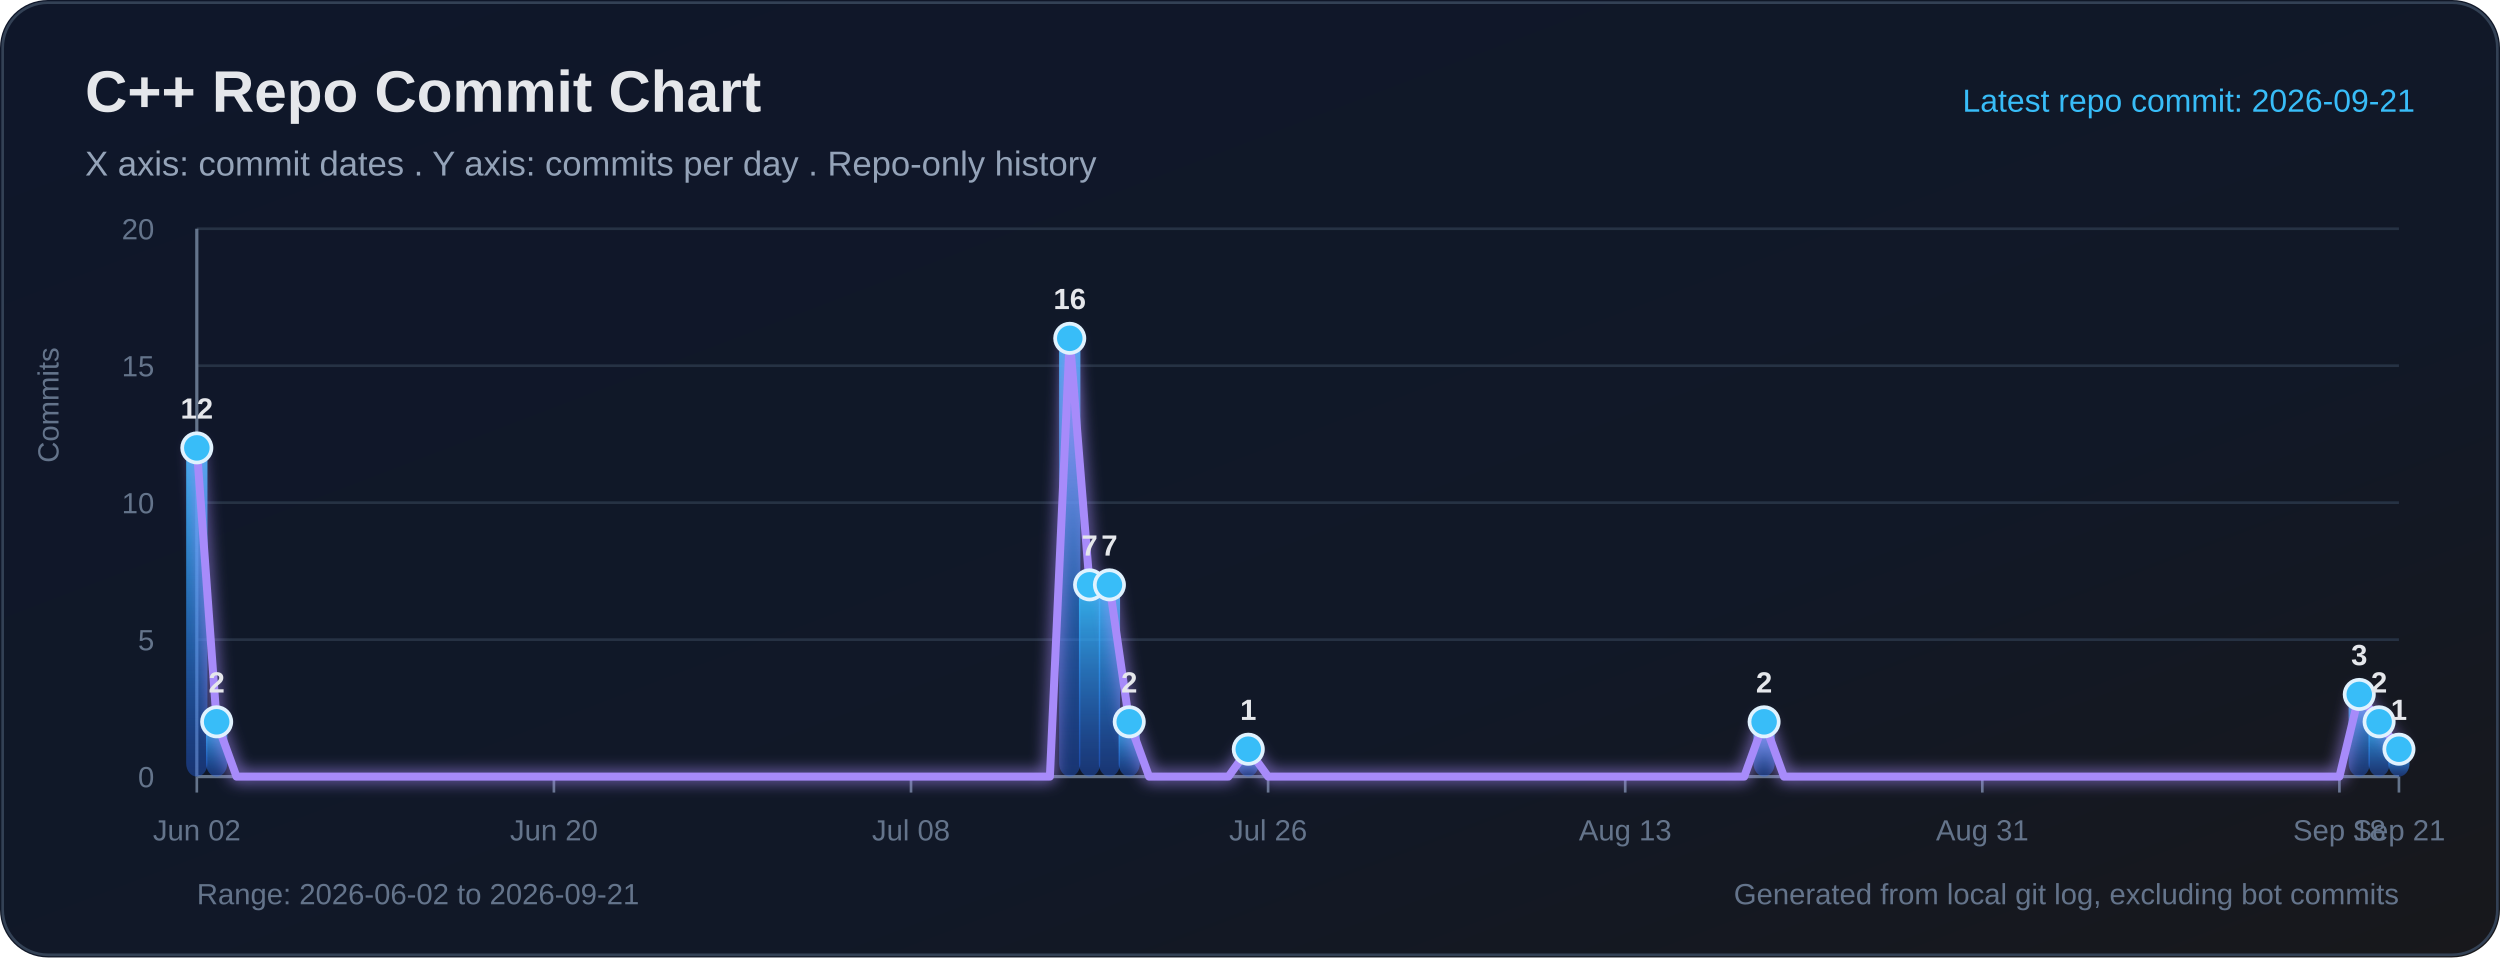
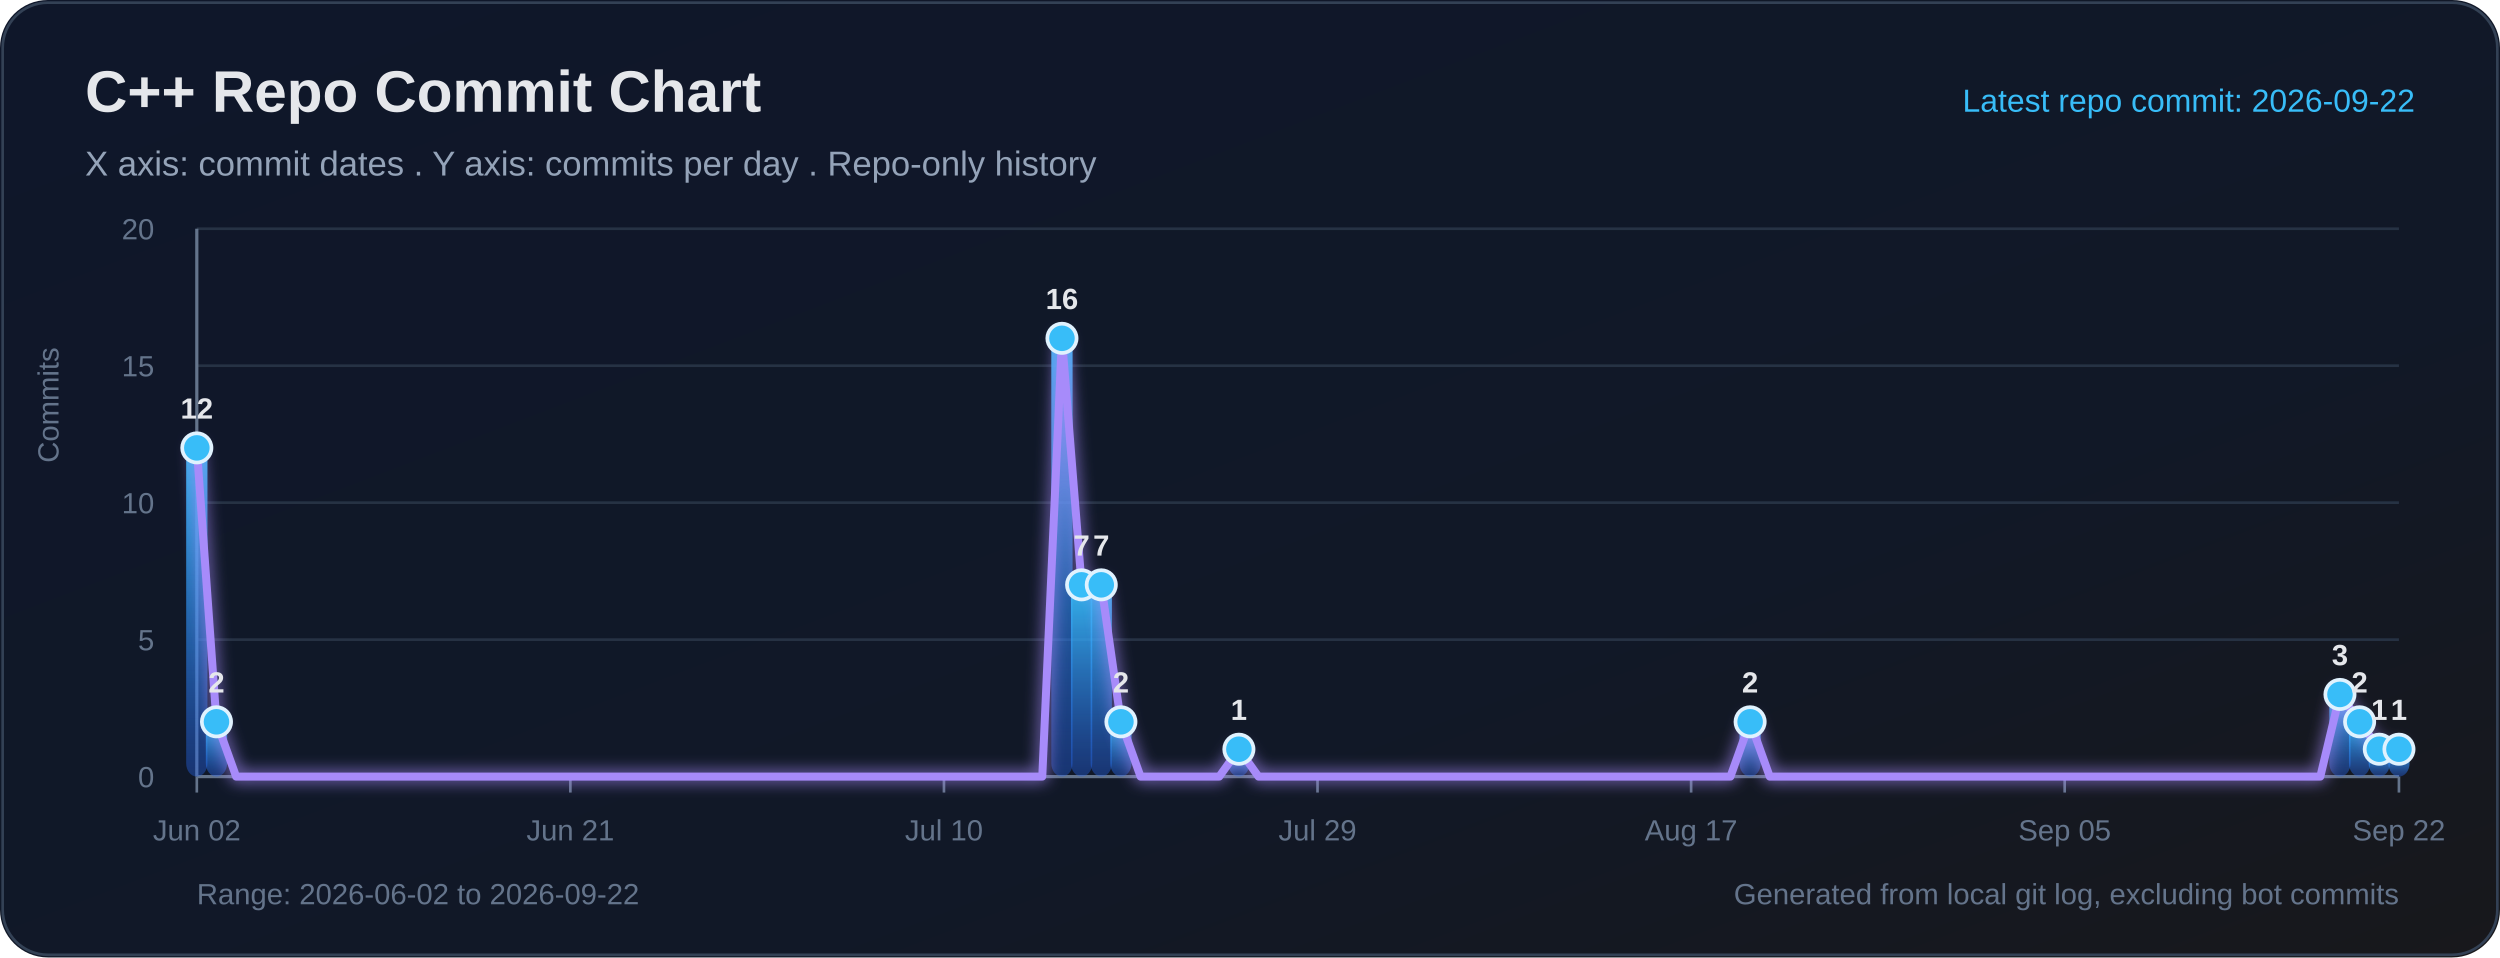
<svg xmlns="http://www.w3.org/2000/svg" width="940" height="360" viewBox="0 0 940 360" role="img" aria-labelledby="title desc">
  <defs>
    <linearGradient id="bg" x1="0" y1="0" x2="1" y2="1">
      <stop offset="0%" stop-color="#0f172a" />
      <stop offset="65%" stop-color="#111827" />
      <stop offset="100%" stop-color="#18181b" />
    </linearGradient>
    <linearGradient id="bar" x1="0" y1="0" x2="0" y2="1">
      <stop offset="0%" stop-color="#38bdf8" stop-opacity="0.95" />
      <stop offset="100%" stop-color="#2563eb" stop-opacity="0.38" />
    </linearGradient>
    <filter id="softGlow" x="-30%" y="-30%" width="160%" height="160%">
      <feGaussianBlur stdDeviation="3" result="blur" />
      <feMerge>
        <feMergeNode in="blur" />
        <feMergeNode in="SourceGraphic" />
      </feMerge>
    </filter>
  </defs>
  <rect width="100%" height="100%" rx="18" fill="url(#bg)" />
  <rect x="1" y="1" width="938" height="358" rx="17" fill="none" stroke="#334155" stroke-width="1" />
  <text x="32" y="42" fill="#e5e7eb" font-size="22" font-family="Segoe UI, Arial, sans-serif" font-weight="700">C++ Repo Commit Chart</text>
  <text x="32" y="66" fill="#94a3b8" font-size="13" font-family="Segoe UI, Arial, sans-serif">X axis: commit dates . Y axis: commits per day . Repo-only history</text>
-   <text x="908" y="42" text-anchor="end" fill="#38bdf8" font-size="12" font-family="Segoe UI, Arial, sans-serif">Latest repo commit: 2026-09-21</text>
+   <text x="908" y="42" text-anchor="end" fill="#38bdf8" font-size="12" font-family="Segoe UI, Arial, sans-serif">Latest repo commit: 2026-09-22</text>
  <line x1="74" y1="292.00" x2="902" y2="292.00" stroke="#263244" stroke-width="1" />
  <text x="58" y="296.00" text-anchor="end" fill="#64748b" font-size="11" font-family="Segoe UI, Arial, sans-serif">0</text>
  <line x1="74" y1="240.50" x2="902" y2="240.50" stroke="#263244" stroke-width="1" />
  <text x="58" y="244.50" text-anchor="end" fill="#64748b" font-size="11" font-family="Segoe UI, Arial, sans-serif">5</text>
  <line x1="74" y1="189.00" x2="902" y2="189.00" stroke="#263244" stroke-width="1" />
  <text x="58" y="193.00" text-anchor="end" fill="#64748b" font-size="11" font-family="Segoe UI, Arial, sans-serif">10</text>
  <line x1="74" y1="137.50" x2="902" y2="137.50" stroke="#263244" stroke-width="1" />
  <text x="58" y="141.50" text-anchor="end" fill="#64748b" font-size="11" font-family="Segoe UI, Arial, sans-serif">15</text>
  <line x1="74" y1="86.00" x2="902" y2="86.00" stroke="#263244" stroke-width="1" />
  <text x="58" y="90.00" text-anchor="end" fill="#64748b" font-size="11" font-family="Segoe UI, Arial, sans-serif">20</text>
  <line x1="74" y1="86" x2="74" y2="292" stroke="#64748b" stroke-width="1.2" />
  <line x1="74" y1="292" x2="902" y2="292" stroke="#64748b" stroke-width="1.2" />
  <text x="22" y="174" transform="rotate(-90 22 174)" fill="#64748b" font-size="11" font-family="Segoe UI, Arial, sans-serif">Commits</text>
  <line x1="74.00" y1="292" x2="74.00" y2="298" stroke="#64748b" stroke-width="1" />
  <text x="74.00" y="316" text-anchor="middle" fill="#64748b" font-size="11" font-family="Segoe UI, Arial, sans-serif">Jun 02</text>
-   <line x1="208.27" y1="292" x2="208.27" y2="298" stroke="#64748b" stroke-width="1" />
-   <text x="208.27" y="316" text-anchor="middle" fill="#64748b" font-size="11" font-family="Segoe UI, Arial, sans-serif">Jun 20</text>
-   <line x1="342.54" y1="292" x2="342.54" y2="298" stroke="#64748b" stroke-width="1" />
-   <text x="342.54" y="316" text-anchor="middle" fill="#64748b" font-size="11" font-family="Segoe UI, Arial, sans-serif">Jul 08</text>
-   <line x1="476.81" y1="292" x2="476.81" y2="298" stroke="#64748b" stroke-width="1" />
-   <text x="476.81" y="316" text-anchor="middle" fill="#64748b" font-size="11" font-family="Segoe UI, Arial, sans-serif">Jul 26</text>
-   <line x1="611.08" y1="292" x2="611.08" y2="298" stroke="#64748b" stroke-width="1" />
-   <text x="611.08" y="316" text-anchor="middle" fill="#64748b" font-size="11" font-family="Segoe UI, Arial, sans-serif">Aug 13</text>
-   <line x1="745.35" y1="292" x2="745.35" y2="298" stroke="#64748b" stroke-width="1" />
-   <text x="745.35" y="316" text-anchor="middle" fill="#64748b" font-size="11" font-family="Segoe UI, Arial, sans-serif">Aug 31</text>
-   <line x1="879.62" y1="292" x2="879.62" y2="298" stroke="#64748b" stroke-width="1" />
-   <text x="879.62" y="316" text-anchor="middle" fill="#64748b" font-size="11" font-family="Segoe UI, Arial, sans-serif">Sep 18</text>
+   <line x1="214.46" y1="292" x2="214.46" y2="298" stroke="#64748b" stroke-width="1" />
+   <text x="214.46" y="316" text-anchor="middle" fill="#64748b" font-size="11" font-family="Segoe UI, Arial, sans-serif">Jun 21</text>
+   <line x1="354.93" y1="292" x2="354.93" y2="298" stroke="#64748b" stroke-width="1" />
+   <text x="354.93" y="316" text-anchor="middle" fill="#64748b" font-size="11" font-family="Segoe UI, Arial, sans-serif">Jul 10</text>
+   <line x1="495.39" y1="292" x2="495.39" y2="298" stroke="#64748b" stroke-width="1" />
+   <text x="495.39" y="316" text-anchor="middle" fill="#64748b" font-size="11" font-family="Segoe UI, Arial, sans-serif">Jul 29</text>
+   <line x1="635.86" y1="292" x2="635.86" y2="298" stroke="#64748b" stroke-width="1" />
+   <text x="635.86" y="316" text-anchor="middle" fill="#64748b" font-size="11" font-family="Segoe UI, Arial, sans-serif">Aug 17</text>
+   <line x1="776.32" y1="292" x2="776.32" y2="298" stroke="#64748b" stroke-width="1" />
+   <text x="776.32" y="316" text-anchor="middle" fill="#64748b" font-size="11" font-family="Segoe UI, Arial, sans-serif">Sep 05</text>
  <line x1="902.00" y1="292" x2="902.00" y2="298" stroke="#64748b" stroke-width="1" />
-   <text x="902.00" y="316" text-anchor="middle" fill="#64748b" font-size="11" font-family="Segoe UI, Arial, sans-serif">Sep 21</text>
+   <text x="902.00" y="316" text-anchor="middle" fill="#64748b" font-size="11" font-family="Segoe UI, Arial, sans-serif">Sep 22</text>
  <rect x="70.00" y="168.40" width="8.00" height="123.60" rx="5" fill="url(#bar)">
</rect>
-   <rect x="77.46" y="271.40" width="8.00" height="20.60" rx="5" fill="url(#bar)">
+   <rect x="77.39" y="271.40" width="8.00" height="20.60" rx="5" fill="url(#bar)">
</rect>
-   <rect x="398.22" y="127.20" width="8.00" height="164.80" rx="5" fill="url(#bar)">
+   <rect x="395.29" y="127.20" width="8.00" height="164.80" rx="5" fill="url(#bar)">
</rect>
-   <rect x="405.68" y="219.90" width="8.00" height="72.10" rx="5" fill="url(#bar)">
+   <rect x="402.68" y="219.90" width="8.00" height="72.10" rx="5" fill="url(#bar)">
</rect>
-   <rect x="413.14" y="219.90" width="8.00" height="72.10" rx="5" fill="url(#bar)">
+   <rect x="410.07" y="219.90" width="8.00" height="72.10" rx="5" fill="url(#bar)">
</rect>
-   <rect x="420.59" y="271.40" width="8.00" height="20.60" rx="5" fill="url(#bar)">
+   <rect x="417.46" y="271.40" width="8.00" height="20.60" rx="5" fill="url(#bar)">
</rect>
-   <rect x="465.35" y="281.70" width="8.00" height="10.30" rx="5" fill="url(#bar)">
+   <rect x="461.82" y="281.70" width="8.00" height="10.30" rx="5" fill="url(#bar)">
</rect>
-   <rect x="659.30" y="271.40" width="8.00" height="20.60" rx="5" fill="url(#bar)">
+   <rect x="654.04" y="271.40" width="8.00" height="20.60" rx="5" fill="url(#bar)">
</rect>
-   <rect x="883.08" y="261.10" width="8.00" height="30.90" rx="5" fill="url(#bar)">
+   <rect x="875.82" y="261.10" width="8.00" height="30.90" rx="5" fill="url(#bar)">
</rect>
-   <rect x="890.54" y="271.40" width="8.00" height="20.60" rx="5" fill="url(#bar)">
+   <rect x="883.21" y="271.40" width="8.00" height="20.60" rx="5" fill="url(#bar)">
+ </rect>
+   <rect x="890.61" y="281.70" width="8.00" height="10.30" rx="5" fill="url(#bar)">
</rect>
  <rect x="898.00" y="281.70" width="8.00" height="10.30" rx="5" fill="url(#bar)">
</rect>
-   <polyline fill="none" stroke="#a78bfa" stroke-width="3" stroke-linecap="round" stroke-linejoin="round" points="74.00,168.40 81.46,271.40 88.92,292.00 96.38,292.00 103.84,292.00 111.30,292.00 118.76,292.00 126.22,292.00 133.68,292.00 141.14,292.00 148.59,292.00 156.05,292.00 163.51,292.00 170.97,292.00 178.43,292.00 185.89,292.00 193.35,292.00 200.81,292.00 208.27,292.00 215.73,292.00 223.19,292.00 230.65,292.00 238.11,292.00 245.57,292.00 253.03,292.00 260.49,292.00 267.95,292.00 275.41,292.00 282.86,292.00 290.32,292.00 297.78,292.00 305.24,292.00 312.70,292.00 320.16,292.00 327.62,292.00 335.08,292.00 342.54,292.00 350.00,292.00 357.46,292.00 364.92,292.00 372.38,292.00 379.84,292.00 387.30,292.00 394.76,292.00 402.22,127.20 409.68,219.90 417.14,219.90 424.59,271.40 432.05,292.00 439.51,292.00 446.97,292.00 454.43,292.00 461.89,292.00 469.35,281.70 476.81,292.00 484.27,292.00 491.73,292.00 499.19,292.00 506.65,292.00 514.11,292.00 521.57,292.00 529.03,292.00 536.49,292.00 543.95,292.00 551.41,292.00 558.86,292.00 566.32,292.00 573.78,292.00 581.24,292.00 588.70,292.00 596.16,292.00 603.62,292.00 611.08,292.00 618.54,292.00 626.00,292.00 633.46,292.00 640.92,292.00 648.38,292.00 655.84,292.00 663.30,271.40 670.76,292.00 678.22,292.00 685.68,292.00 693.14,292.00 700.59,292.00 708.05,292.00 715.51,292.00 722.97,292.00 730.43,292.00 737.89,292.00 745.35,292.00 752.81,292.00 760.27,292.00 767.73,292.00 775.19,292.00 782.65,292.00 790.11,292.00 797.57,292.00 805.03,292.00 812.49,292.00 819.95,292.00 827.41,292.00 834.86,292.00 842.32,292.00 849.78,292.00 857.24,292.00 864.70,292.00 872.16,292.00 879.62,292.00 887.08,261.10 894.54,271.40 902.00,281.70" filter="url(#softGlow)" />
+   <polyline fill="none" stroke="#a78bfa" stroke-width="3" stroke-linecap="round" stroke-linejoin="round" points="74.00,168.40 81.39,271.40 88.79,292.00 96.18,292.00 103.57,292.00 110.96,292.00 118.36,292.00 125.75,292.00 133.14,292.00 140.54,292.00 147.93,292.00 155.32,292.00 162.71,292.00 170.11,292.00 177.50,292.00 184.89,292.00 192.29,292.00 199.68,292.00 207.07,292.00 214.46,292.00 221.86,292.00 229.25,292.00 236.64,292.00 244.04,292.00 251.43,292.00 258.82,292.00 266.21,292.00 273.61,292.00 281.00,292.00 288.39,292.00 295.79,292.00 303.18,292.00 310.57,292.00 317.96,292.00 325.36,292.00 332.75,292.00 340.14,292.00 347.54,292.00 354.93,292.00 362.32,292.00 369.71,292.00 377.11,292.00 384.50,292.00 391.89,292.00 399.29,127.20 406.68,219.90 414.07,219.90 421.46,271.40 428.86,292.00 436.25,292.00 443.64,292.00 451.04,292.00 458.43,292.00 465.82,281.70 473.21,292.00 480.61,292.00 488.00,292.00 495.39,292.00 502.79,292.00 510.18,292.00 517.57,292.00 524.96,292.00 532.36,292.00 539.75,292.00 547.14,292.00 554.54,292.00 561.93,292.00 569.32,292.00 576.71,292.00 584.11,292.00 591.50,292.00 598.89,292.00 606.29,292.00 613.68,292.00 621.07,292.00 628.46,292.00 635.86,292.00 643.25,292.00 650.64,292.00 658.04,271.40 665.43,292.00 672.82,292.00 680.21,292.00 687.61,292.00 695.00,292.00 702.39,292.00 709.79,292.00 717.18,292.00 724.57,292.00 731.96,292.00 739.36,292.00 746.75,292.00 754.14,292.00 761.54,292.00 768.93,292.00 776.32,292.00 783.71,292.00 791.11,292.00 798.50,292.00 805.89,292.00 813.29,292.00 820.68,292.00 828.07,292.00 835.46,292.00 842.86,292.00 850.25,292.00 857.64,292.00 865.04,292.00 872.43,292.00 879.82,261.10 887.21,271.40 894.61,281.70 902.00,281.70" filter="url(#softGlow)" />
  <circle cx="74.00" cy="168.40" r="5.5" fill="#38bdf8" stroke="#e0f2fe" stroke-width="1.4">
</circle>
  <text x="74.00" y="157.40" text-anchor="middle" fill="#e5e7eb" font-size="11" font-family="Segoe UI, Arial, sans-serif" font-weight="700">12</text>
-   <circle cx="81.46" cy="271.40" r="5.5" fill="#38bdf8" stroke="#e0f2fe" stroke-width="1.4">
+   <circle cx="81.39" cy="271.40" r="5.5" fill="#38bdf8" stroke="#e0f2fe" stroke-width="1.4">
</circle>
-   <text x="81.46" y="260.40" text-anchor="middle" fill="#e5e7eb" font-size="11" font-family="Segoe UI, Arial, sans-serif" font-weight="700">2</text>
-   <circle cx="402.22" cy="127.20" r="5.5" fill="#38bdf8" stroke="#e0f2fe" stroke-width="1.4">
+   <text x="81.39" y="260.40" text-anchor="middle" fill="#e5e7eb" font-size="11" font-family="Segoe UI, Arial, sans-serif" font-weight="700">2</text>
+   <circle cx="399.29" cy="127.20" r="5.5" fill="#38bdf8" stroke="#e0f2fe" stroke-width="1.4">
</circle>
-   <text x="402.22" y="116.20" text-anchor="middle" fill="#e5e7eb" font-size="11" font-family="Segoe UI, Arial, sans-serif" font-weight="700">16</text>
-   <circle cx="409.68" cy="219.90" r="5.5" fill="#38bdf8" stroke="#e0f2fe" stroke-width="1.4">
+   <text x="399.29" y="116.20" text-anchor="middle" fill="#e5e7eb" font-size="11" font-family="Segoe UI, Arial, sans-serif" font-weight="700">16</text>
+   <circle cx="406.68" cy="219.90" r="5.5" fill="#38bdf8" stroke="#e0f2fe" stroke-width="1.4">
</circle>
-   <text x="409.68" y="208.90" text-anchor="middle" fill="#e5e7eb" font-size="11" font-family="Segoe UI, Arial, sans-serif" font-weight="700">7</text>
-   <circle cx="417.14" cy="219.90" r="5.5" fill="#38bdf8" stroke="#e0f2fe" stroke-width="1.4">
+   <text x="406.68" y="208.90" text-anchor="middle" fill="#e5e7eb" font-size="11" font-family="Segoe UI, Arial, sans-serif" font-weight="700">7</text>
+   <circle cx="414.07" cy="219.90" r="5.5" fill="#38bdf8" stroke="#e0f2fe" stroke-width="1.4">
</circle>
-   <text x="417.14" y="208.90" text-anchor="middle" fill="#e5e7eb" font-size="11" font-family="Segoe UI, Arial, sans-serif" font-weight="700">7</text>
-   <circle cx="424.59" cy="271.40" r="5.5" fill="#38bdf8" stroke="#e0f2fe" stroke-width="1.4">
+   <text x="414.07" y="208.90" text-anchor="middle" fill="#e5e7eb" font-size="11" font-family="Segoe UI, Arial, sans-serif" font-weight="700">7</text>
+   <circle cx="421.46" cy="271.40" r="5.5" fill="#38bdf8" stroke="#e0f2fe" stroke-width="1.4">
</circle>
-   <text x="424.59" y="260.40" text-anchor="middle" fill="#e5e7eb" font-size="11" font-family="Segoe UI, Arial, sans-serif" font-weight="700">2</text>
-   <circle cx="469.35" cy="281.70" r="5.5" fill="#38bdf8" stroke="#e0f2fe" stroke-width="1.4">
+   <text x="421.46" y="260.40" text-anchor="middle" fill="#e5e7eb" font-size="11" font-family="Segoe UI, Arial, sans-serif" font-weight="700">2</text>
+   <circle cx="465.82" cy="281.70" r="5.5" fill="#38bdf8" stroke="#e0f2fe" stroke-width="1.4">
</circle>
-   <text x="469.35" y="270.70" text-anchor="middle" fill="#e5e7eb" font-size="11" font-family="Segoe UI, Arial, sans-serif" font-weight="700">1</text>
-   <circle cx="663.30" cy="271.40" r="5.5" fill="#38bdf8" stroke="#e0f2fe" stroke-width="1.4">
+   <text x="465.82" y="270.70" text-anchor="middle" fill="#e5e7eb" font-size="11" font-family="Segoe UI, Arial, sans-serif" font-weight="700">1</text>
+   <circle cx="658.04" cy="271.40" r="5.5" fill="#38bdf8" stroke="#e0f2fe" stroke-width="1.4">
</circle>
-   <text x="663.30" y="260.40" text-anchor="middle" fill="#e5e7eb" font-size="11" font-family="Segoe UI, Arial, sans-serif" font-weight="700">2</text>
-   <circle cx="887.08" cy="261.10" r="5.5" fill="#38bdf8" stroke="#e0f2fe" stroke-width="1.4">
+   <text x="658.04" y="260.40" text-anchor="middle" fill="#e5e7eb" font-size="11" font-family="Segoe UI, Arial, sans-serif" font-weight="700">2</text>
+   <circle cx="879.82" cy="261.10" r="5.5" fill="#38bdf8" stroke="#e0f2fe" stroke-width="1.4">
</circle>
-   <text x="887.08" y="250.10" text-anchor="middle" fill="#e5e7eb" font-size="11" font-family="Segoe UI, Arial, sans-serif" font-weight="700">3</text>
-   <circle cx="894.54" cy="271.40" r="5.5" fill="#38bdf8" stroke="#e0f2fe" stroke-width="1.4">
+   <text x="879.82" y="250.10" text-anchor="middle" fill="#e5e7eb" font-size="11" font-family="Segoe UI, Arial, sans-serif" font-weight="700">3</text>
+   <circle cx="887.21" cy="271.40" r="5.5" fill="#38bdf8" stroke="#e0f2fe" stroke-width="1.4">
</circle>
-   <text x="894.54" y="260.40" text-anchor="middle" fill="#e5e7eb" font-size="11" font-family="Segoe UI, Arial, sans-serif" font-weight="700">2</text>
+   <text x="887.21" y="260.40" text-anchor="middle" fill="#e5e7eb" font-size="11" font-family="Segoe UI, Arial, sans-serif" font-weight="700">2</text>
+   <circle cx="894.61" cy="281.70" r="5.5" fill="#38bdf8" stroke="#e0f2fe" stroke-width="1.4">
+ </circle>
+   <text x="894.61" y="270.70" text-anchor="middle" fill="#e5e7eb" font-size="11" font-family="Segoe UI, Arial, sans-serif" font-weight="700">1</text>
  <circle cx="902.00" cy="281.70" r="5.5" fill="#38bdf8" stroke="#e0f2fe" stroke-width="1.4">
</circle>
  <text x="902.00" y="270.70" text-anchor="middle" fill="#e5e7eb" font-size="11" font-family="Segoe UI, Arial, sans-serif" font-weight="700">1</text>
-   <text x="74" y="340" fill="#64748b" font-size="11" font-family="Segoe UI, Arial, sans-serif">Range: 2026-06-02 to 2026-09-21</text>
+   <text x="74" y="340" fill="#64748b" font-size="11" font-family="Segoe UI, Arial, sans-serif">Range: 2026-06-02 to 2026-09-22</text>
  <text x="902" y="340" text-anchor="end" fill="#64748b" font-size="11" font-family="Segoe UI, Arial, sans-serif">Generated from local git log, excluding bot commits</text>
</svg>
